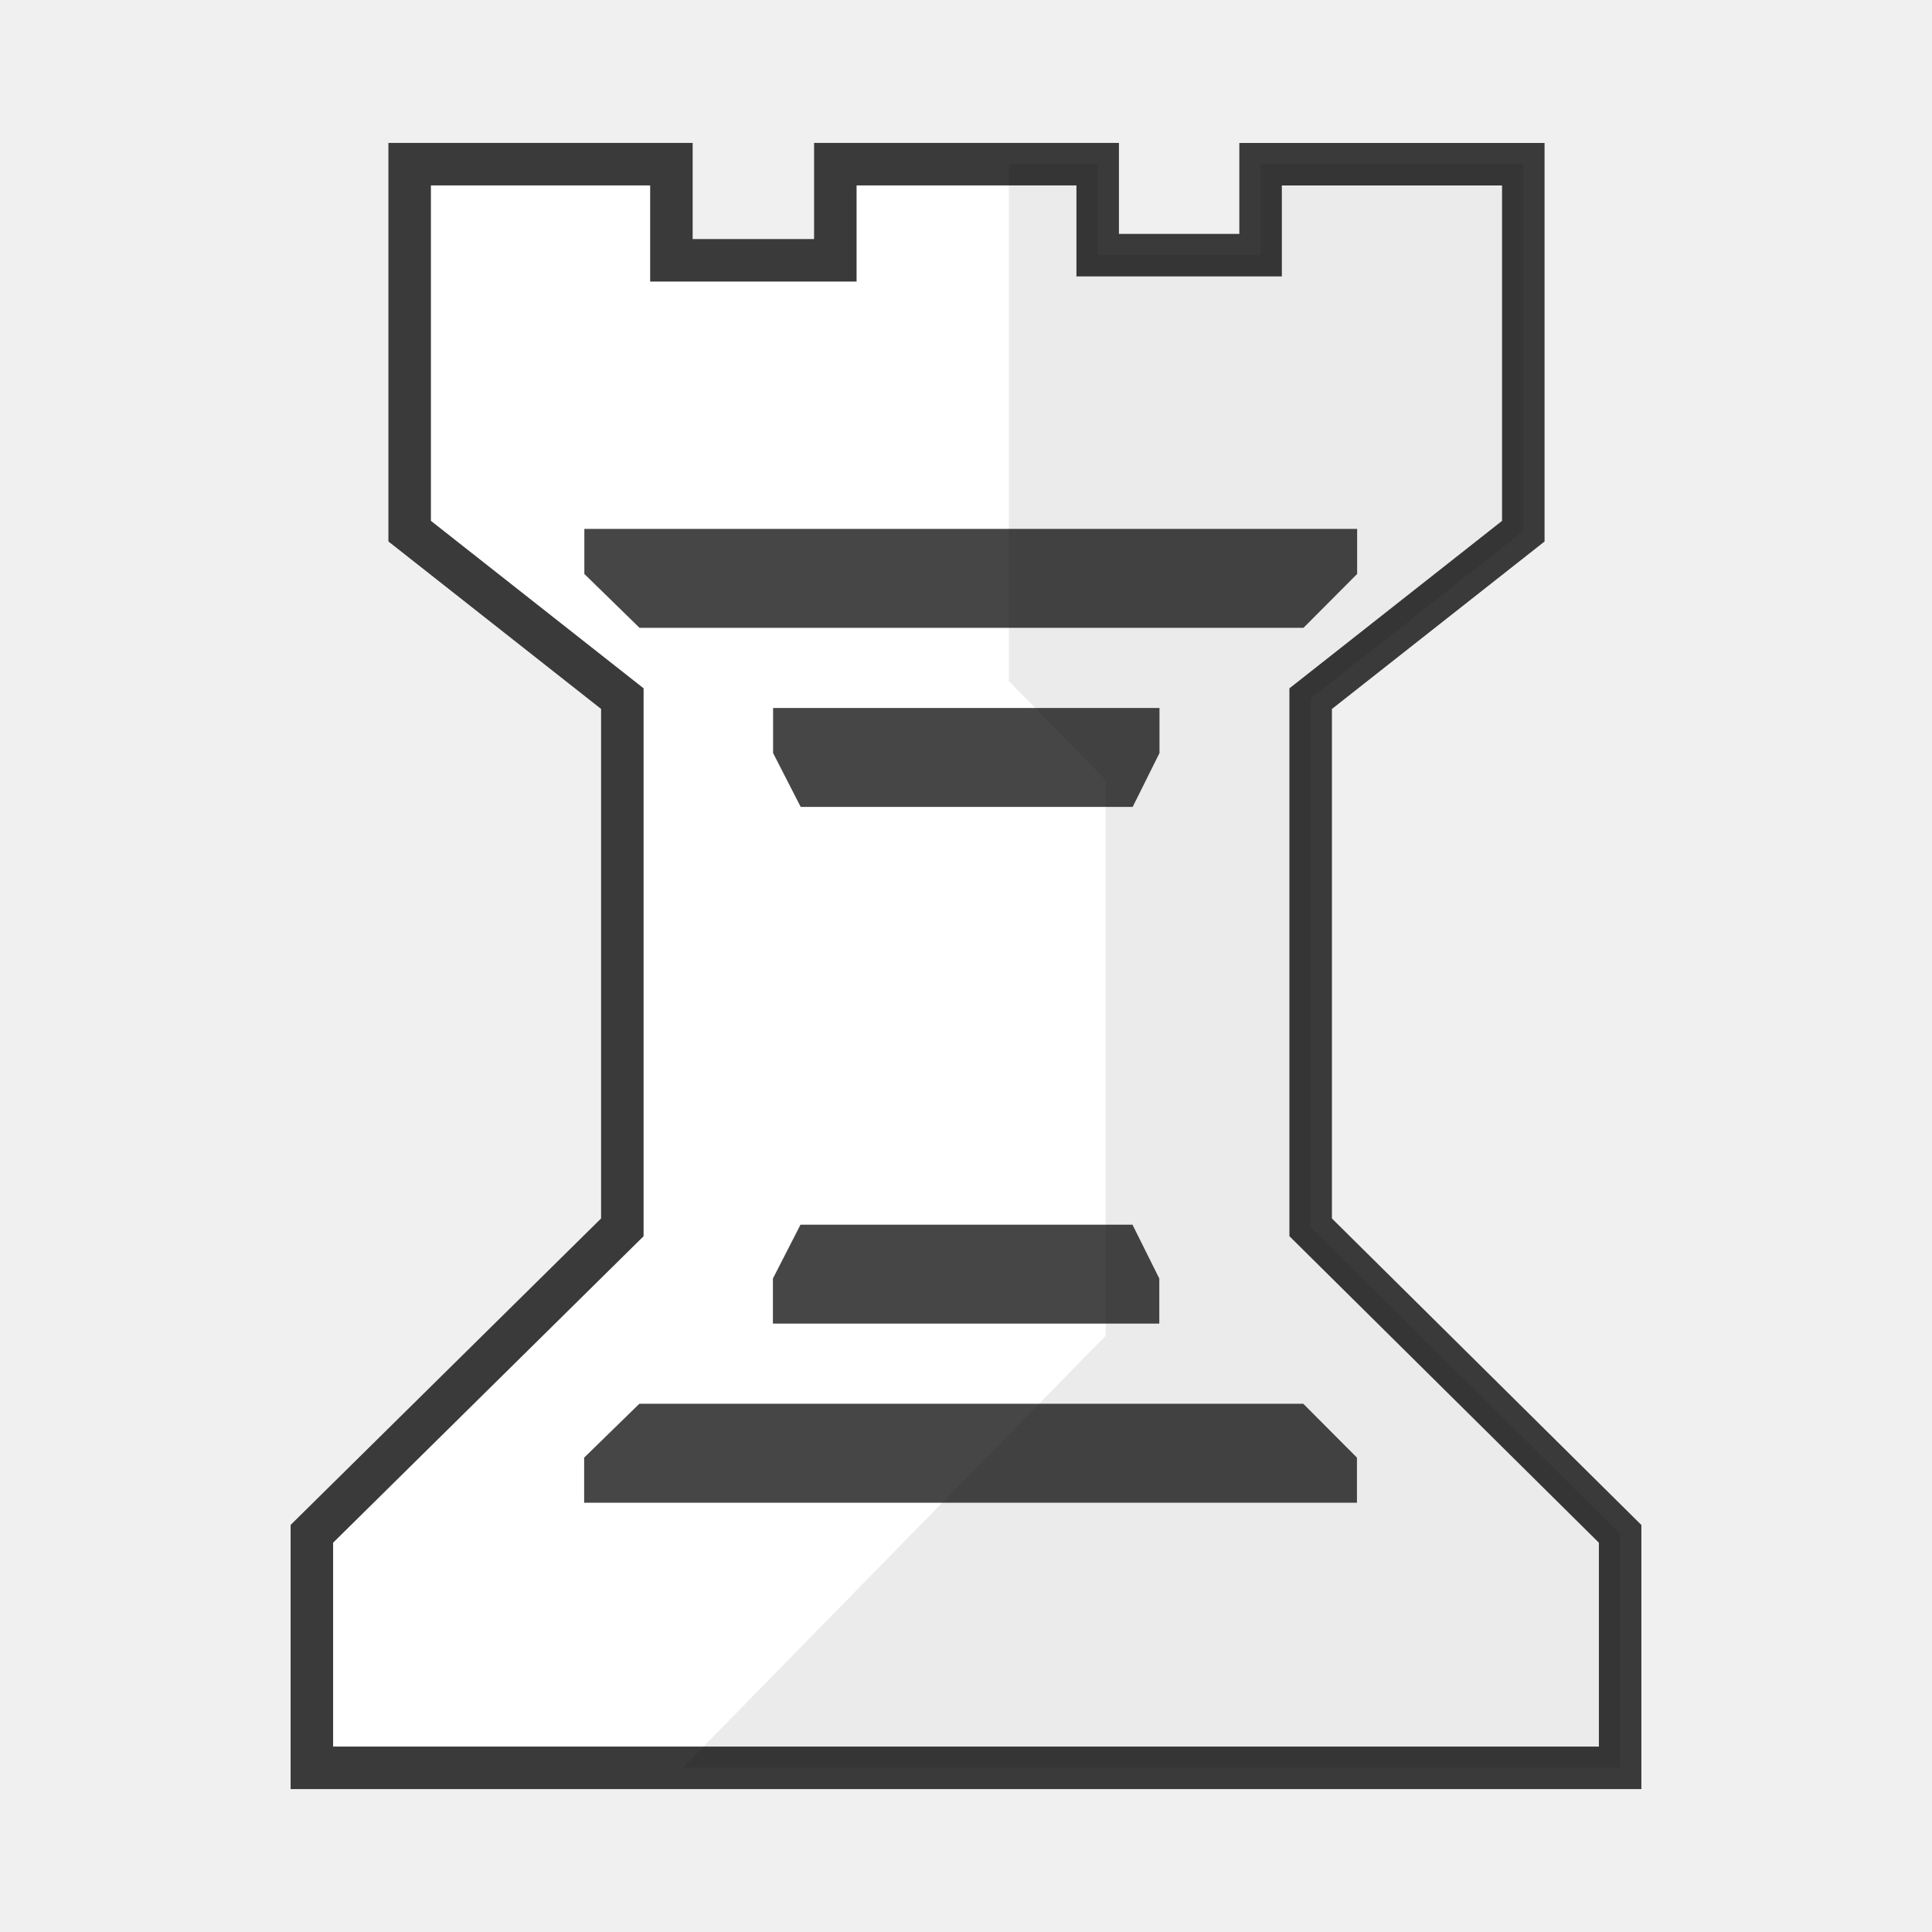
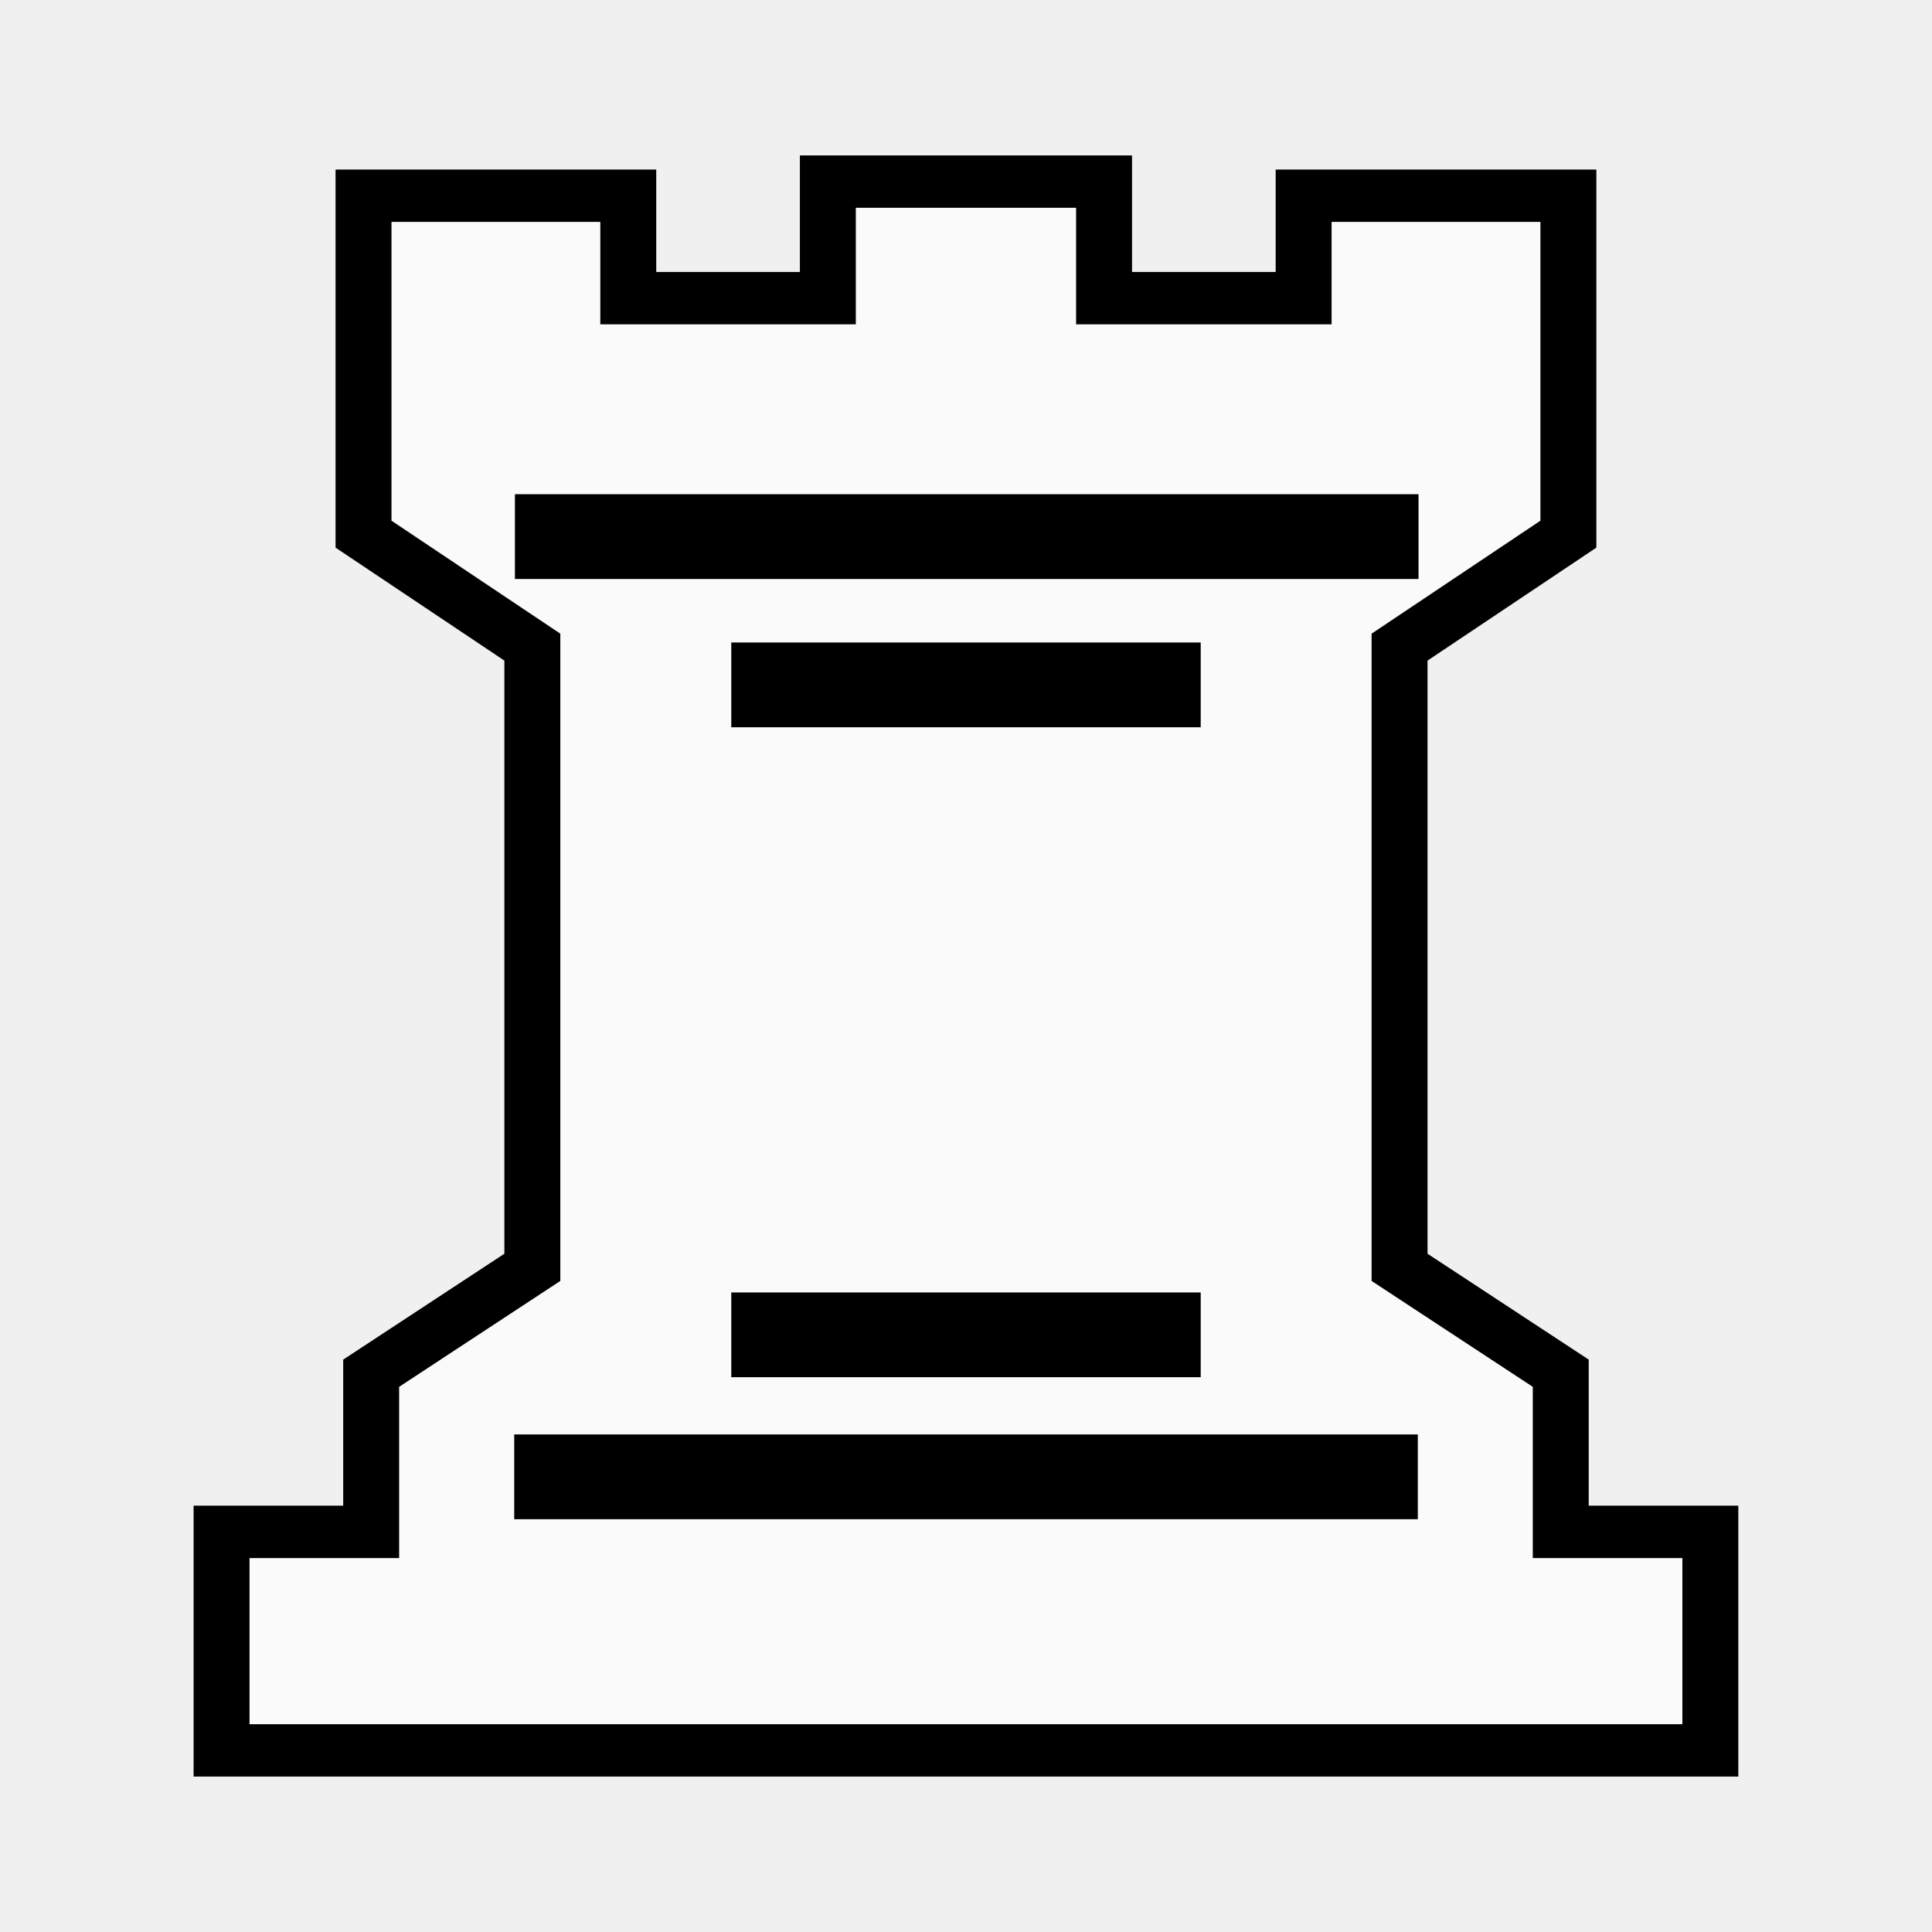
<svg xmlns="http://www.w3.org/2000/svg" clip-rule="evenodd" fill-rule="evenodd" height="50mm" image-rendering="optimizeQuality" shape-rendering="geometricPrecision" text-rendering="geometricPrecision" viewBox="0 0 50 50" width="50mm" version="1.1" id="svg11">
  <defs id="defs15">
    <clipPath clipPathUnits="userSpaceOnUse" id="clipPath1753">
      <path style="opacity:0.04;fill:#000000;fill-opacity:1;stroke:#000000;stroke-width:0.265px;stroke-linecap:butt;stroke-linejoin:miter;stroke-opacity:1" d="m 441.088,36.365 v 18.021 l 2.506,2.506 V 70.97 L 430.379,84.185 H 462.579 V 36.078 Z" id="path1755" />
    </clipPath>
    <clipPath clipPathUnits="userSpaceOnUse" id="clipPath1753-6">
      <path style="opacity:0.04;fill:#000000;fill-opacity:1;stroke:#000000;stroke-width:0.265px;stroke-linecap:butt;stroke-linejoin:miter;stroke-opacity:1" d="m 441.088,36.365 v 18.021 l 2.506,2.506 V 70.97 L 430.379,84.185 H 462.579 V 36.078 Z" id="path1755-5" />
    </clipPath>
    <clipPath clipPathUnits="userSpaceOnUse" id="clipPath1753-2">
      <path style="opacity:0.04;fill:#000000;fill-opacity:1;stroke:#000000;stroke-width:0.265px;stroke-linecap:butt;stroke-linejoin:miter;stroke-opacity:1" d="m 441.088,36.365 v 18.021 l 2.506,2.506 V 70.97 L 430.379,84.185 H 462.579 V 36.078 Z" id="path1755-9" />
    </clipPath>
    <clipPath clipPathUnits="userSpaceOnUse" id="clipPath1753-24">
      <path style="opacity:0.04;fill:#000000;fill-opacity:1;stroke:#000000;stroke-width:0.265px;stroke-linecap:butt;stroke-linejoin:miter;stroke-opacity:1" d="m 441.088,36.365 v 18.021 l 2.506,2.506 V 70.97 L 430.379,84.185 H 462.579 V 36.078 Z" id="path1755-96" />
    </clipPath>
    <clipPath id="clipPath1753-24-0" clipPathUnits="userSpaceOnUse">
      <path id="path1755-96-78" d="m 441.088,36.365 v 18.021 l 2.506,2.506 V 70.97 L 430.379,84.185 H 462.579 V 36.078 Z" style="opacity:0.04;fill:#000000;fill-opacity:1;stroke:#000000;stroke-width:0.265px;stroke-linecap:butt;stroke-linejoin:miter;stroke-opacity:1" />
    </clipPath>
  </defs>
  <linearGradient id="a" gradientUnits="userSpaceOnUse" x1="21.376" x2="77.641" y1="37.469" y2="37.469">
    <stop offset="0" stop-color="#fff" id="stop2" />
    <stop offset="1" stop-color="#fff" stop-opacity="0" id="stop4" />
  </linearGradient>
-   <g style="clip-rule:evenodd;fill-rule:evenodd;image-rendering:optimizeQuality;shape-rendering:geometricPrecision;text-rendering:geometricPrecision" id="g1366-1">
-     <g id="g1261-4" transform="translate(-923.501,-32.0479)">
-       <g id="g1202-4">
-         <path id="path904-5-85" d="m 951.909,38.651 h 4.216 v -2.353 h 6.799 v 9.497 l -5.503,4.334 v 13.682 l 8.009,7.933 v 6.055 h -33.858 v -6.056 l 8.035,-7.932 V 50.128 c -1.835,-1.445 -3.669,-2.889 -5.504,-4.334 v -9.497 h 6.774 v 2.488 h 4.242 v -2.488 h 6.79 z" style="clip-rule:evenodd;fill:#ffffff;fill-opacity:1;fill-rule:evenodd;stroke:#3a3a3a;stroke-width:1.1;stroke-miterlimit:4;stroke-dasharray:none;stroke-opacity:1;image-rendering:optimizeQuality;shape-rendering:geometricPrecision;text-rendering:geometricPrecision" />
-         <g style="fill:#464646;fill-opacity:1;stroke-width:1.187;stroke-miterlimit:4;stroke-dasharray:none" transform="matrix(1,0,0,1.021589,518.7396,-90.31389)" id="g1086-0">
-           <path id="path1078-6-1" d="M 429.894,133.174 H 419.884 v 1.142 l 1.428,1.364 h 17.184 l 1.388,-1.364 v -1.142 z" style="clip-rule:evenodd;fill:#464646;fill-opacity:1;fill-rule:evenodd;stroke-width:1.187;stroke-miterlimit:4;stroke-dasharray:none;image-rendering:optimizeQuality;shape-rendering:geometricPrecision;text-rendering:geometricPrecision" />
-           <path id="path1078-0-8-7" d="m 429.774,137.711 h -5.005 v 1.142 l 0.714,1.364 h 8.592 l 0.694,-1.364 v -1.142 z" style="clip-rule:evenodd;fill:#464646;fill-opacity:1;fill-rule:evenodd;stroke-width:1.187;stroke-miterlimit:4;stroke-dasharray:none;image-rendering:optimizeQuality;shape-rendering:geometricPrecision;text-rendering:geometricPrecision" />
-         </g>
-         <g style="fill:#464646;fill-opacity:1;stroke-width:1.187;stroke-miterlimit:4;stroke-dasharray:none" id="g1086-2-5" transform="matrix(1,0,0,-1.021589,518.7347,206.987)">
-           <path id="path1078-6-6-5" d="M 429.894,133.174 H 419.884 v 1.142 l 1.428,1.364 h 17.184 l 1.388,-1.364 v -1.142 z" style="clip-rule:evenodd;fill:#464646;fill-opacity:1;fill-rule:evenodd;stroke-width:1.187;stroke-miterlimit:4;stroke-dasharray:none;image-rendering:optimizeQuality;shape-rendering:geometricPrecision;text-rendering:geometricPrecision" />
-           <path id="path1078-0-8-1-9" d="m 429.774,137.711 h -5.005 v 1.142 l 0.714,1.364 h 8.592 l 0.694,-1.364 v -1.142 z" style="clip-rule:evenodd;fill:#464646;fill-opacity:1;fill-rule:evenodd;stroke-width:1.187;stroke-miterlimit:4;stroke-dasharray:none;image-rendering:optimizeQuality;shape-rendering:geometricPrecision;text-rendering:geometricPrecision" />
-         </g>
-         <path transform="matrix(1,0,0,1.021589,508.5215,-5.886172)" clip-path="url(#clipPath1753-24-0)" id="path904-5-5-0" d="m 443.387,43.596 h 4.216 v -2.304 h 6.799 v 9.296 l -5.503,4.242 v 13.393 l 8.009,7.765 v 5.927 h -33.858 v -5.928 l 8.035,-7.764 v -13.393 l -2.954,-2.276 -2.55,-1.966 v -9.296 h 6.774 v 2.436 h 4.242 v -2.436 h 6.79 z" style="clip-rule:evenodd;opacity:0.08;fill:#000000;fill-opacity:1;fill-rule:evenodd;stroke:none;stroke-width:1.187;stroke-miterlimit:4;stroke-dasharray:none;stroke-opacity:1;image-rendering:optimizeQuality;shape-rendering:geometricPrecision;text-rendering:geometricPrecision" />
+   <g id="g2247" transform="matrix(0.9693995,0,0,0.9076082,-441.831,855.5129)" style="stroke-width:1.066">
+     <g id="g2209" style="stroke-width:1.066">
+       <path style="fill:#fafafa;fill-opacity:1;stroke:#000000;stroke-width:1.493;stroke-linecap:butt;stroke-linejoin:miter;stroke-miterlimit:4;stroke-dasharray:none;stroke-opacity:1" d="m 477.879,-937.423 v 3.323 h -5.328 v -2.921 h -7.068 v 9.651 l 4.507,3.221 v 17.685 l -4.303,3.019 v 4.524 h -3.994 v 6.231 h 19.873 19.873 v -6.231 h -3.994 v -4.524 l -4.303,-3.019 v -17.685 l 4.507,-3.221 v -9.651 h -7.068 v 2.921 h -5.328 v -3.323 h -3.688 z" id="path1711-8" />
+       <g id="g1896" style="stroke-width:1.066">
+         <rect y="-928.509" x="469.525" height="2.417" width="24.123" id="rect1745-8" style="opacity:1;fill:#000000;fill-opacity:1;fill-rule:evenodd;stroke:none;stroke-width:1.493;stroke-linecap:butt;stroke-linejoin:round;stroke-miterlimit:4;stroke-dasharray:none;stroke-dashoffset:0;stroke-opacity:1;paint-order:stroke markers fill" />
+         <rect y="-901.699" x="469.506" height="2.417" width="24.123" id="rect1745-3-6" style="opacity:1;fill:#000000;fill-opacity:1;fill-rule:evenodd;stroke:none;stroke-width:1.493;stroke-linecap:butt;stroke-linejoin:round;stroke-miterlimit:4;stroke-dasharray:none;stroke-dashoffset:0;stroke-opacity:1;paint-order:stroke markers fill" />
+         <rect y="-924.281" x="475.301" height="2.417" width="12.532" id="rect1745-1-6" style="opacity:1;fill:#000000;fill-opacity:1;fill-rule:evenodd;stroke:none;stroke-width:1.493;stroke-linecap:butt;stroke-linejoin:round;stroke-miterlimit:4;stroke-dasharray:none;stroke-dashoffset:0;stroke-opacity:1;paint-order:stroke markers fill" />
+         <rect y="-905.748" x="475.301" height="2.417" width="12.532" id="rect1745-1-3-8" style="opacity:1;fill:#000000;fill-opacity:1;fill-rule:evenodd;stroke:none;stroke-width:1.493;stroke-linecap:butt;stroke-linejoin:round;stroke-miterlimit:4;stroke-dasharray:none;stroke-dashoffset:0;stroke-opacity:1;paint-order:stroke markers fill" />
      </g>
    </g>
  </g>
</svg>
